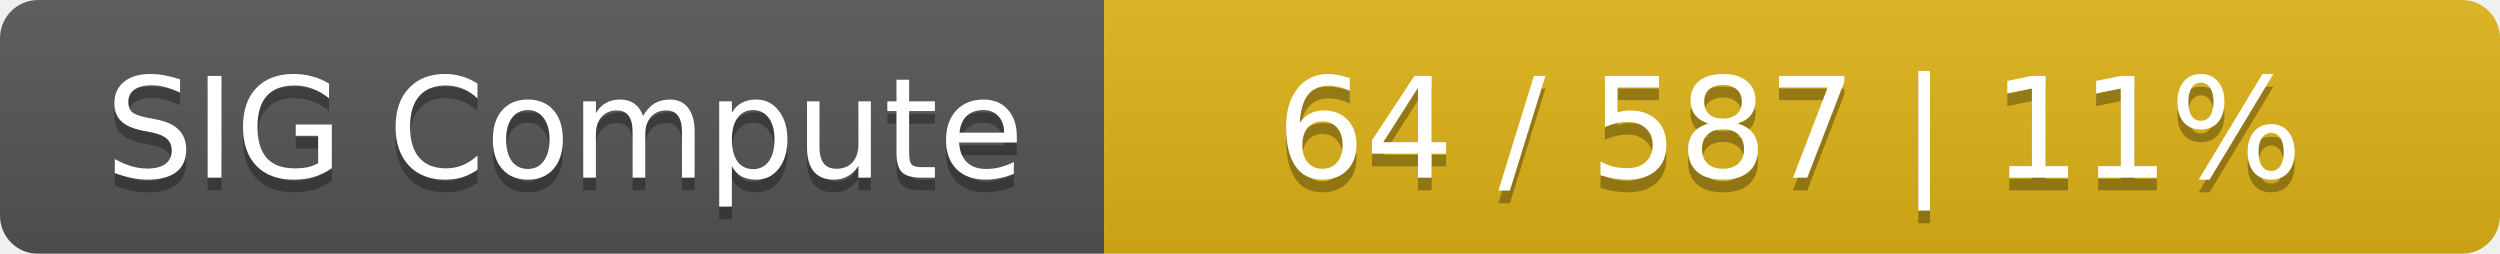
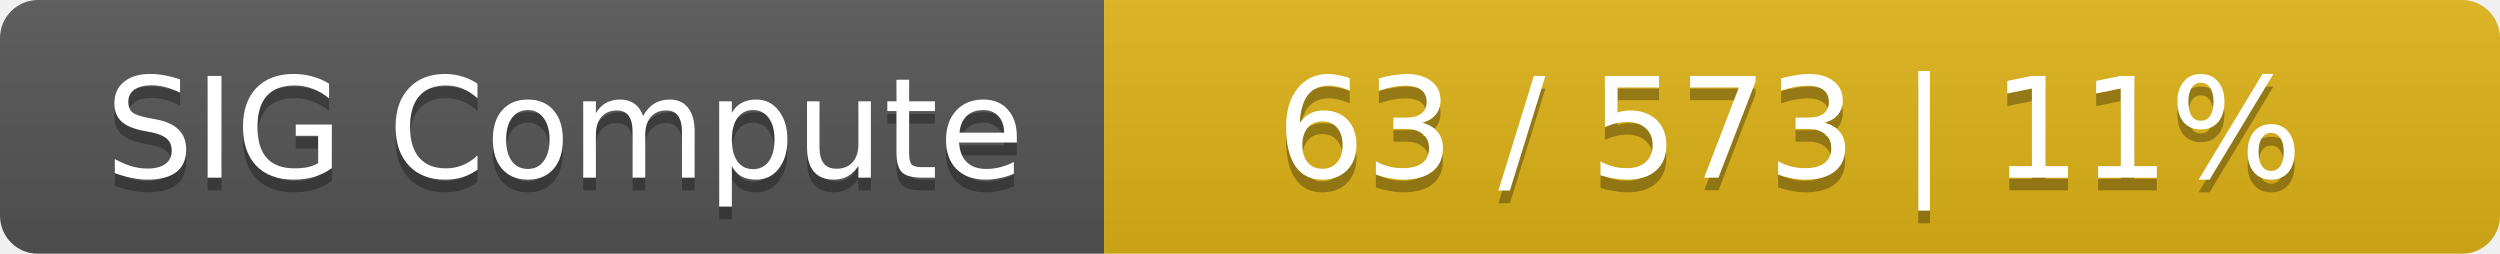
<svg xmlns="http://www.w3.org/2000/svg" width="197" height="20">
  <linearGradient id="smooth" x2="0" y2="100%">
    <stop offset="0" stop-color="#bbb" stop-opacity=".1" />
    <stop offset="1" stop-opacity=".1" />
  </linearGradient>
  <mask id="round">
    <rect width="197" height="20" rx="3" fill="#fff" />
  </mask>
  <g mask="url(#round)">
    <rect width="87" height="20" fill="#555" />
    <rect x="87" width="110" height="20" fill="#dfb317" />
    <rect width="197" height="20" fill="url(#smooth)" />
  </g>
  <g fill="#fff" text-anchor="middle" font-family="DejaVu Sans,Verdana,Geneva,sans-serif" font-size="11">
    <text x="44.5" y="15" fill="#010101" fill-opacity=".3">SIG Compute</text>
    <text x="44.5" y="14">SIG Compute</text>
-     <text x="141" y="15" fill="#010101" fill-opacity=".3">64 / 587    |    11%</text>
-     <text x="141" y="14">64 / 587    |    11%</text>
+     <text x="141" y="15" fill="#010101" fill-opacity=".3">63 / 573    |    11%</text>
+     <text x="141" y="14">63 / 573    |    11%</text>
  </g>
</svg>
